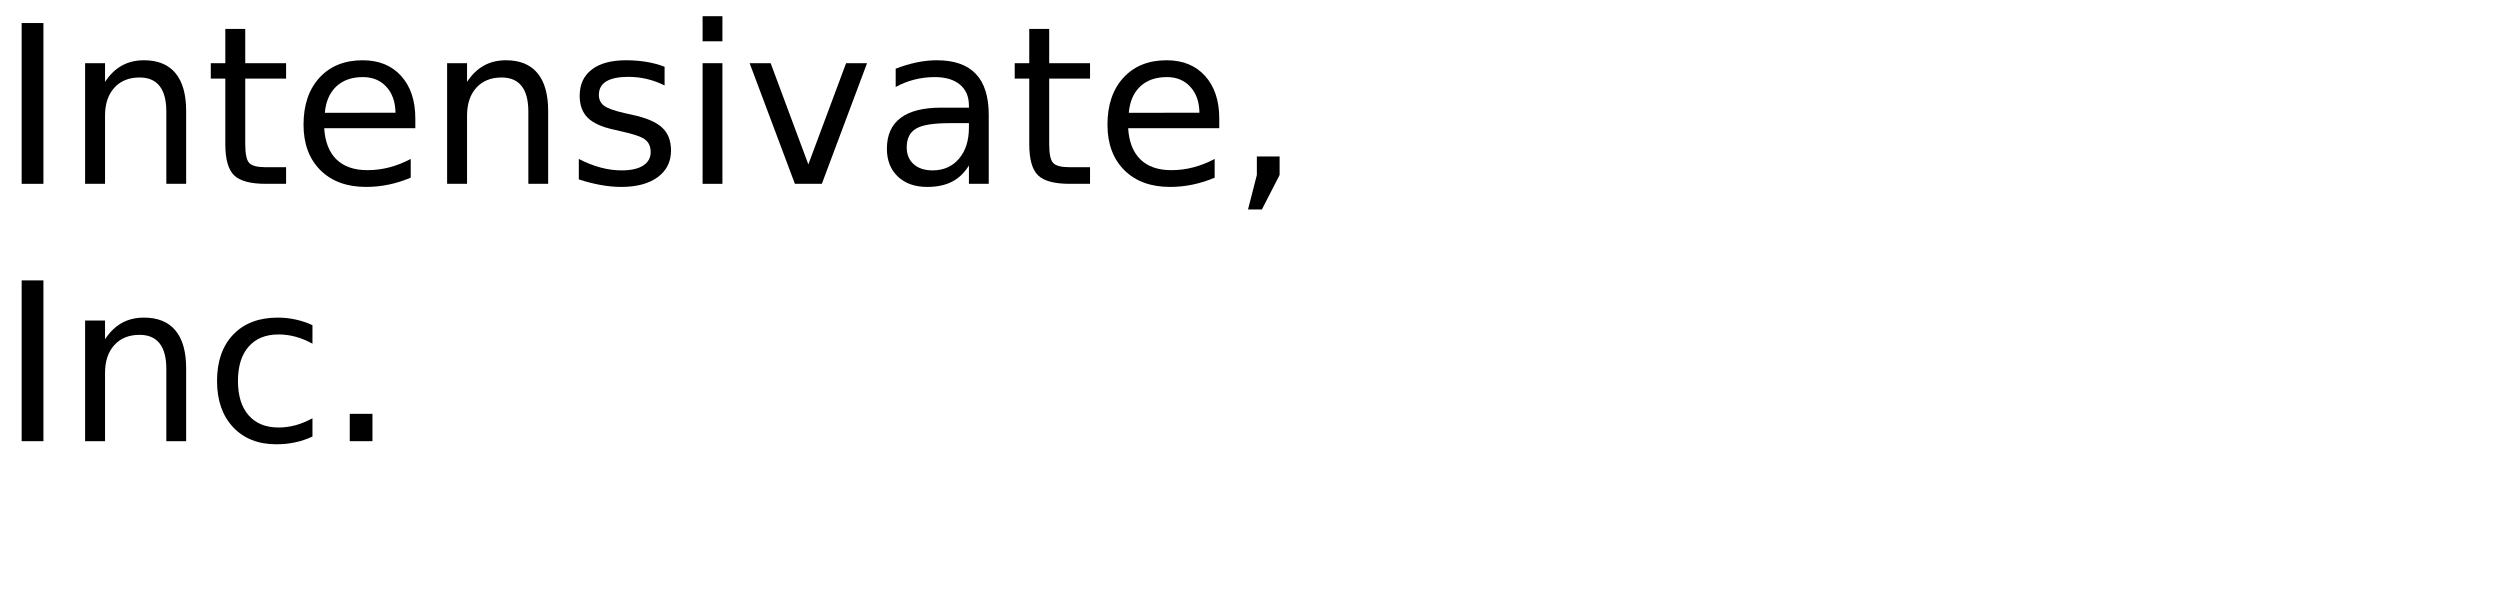
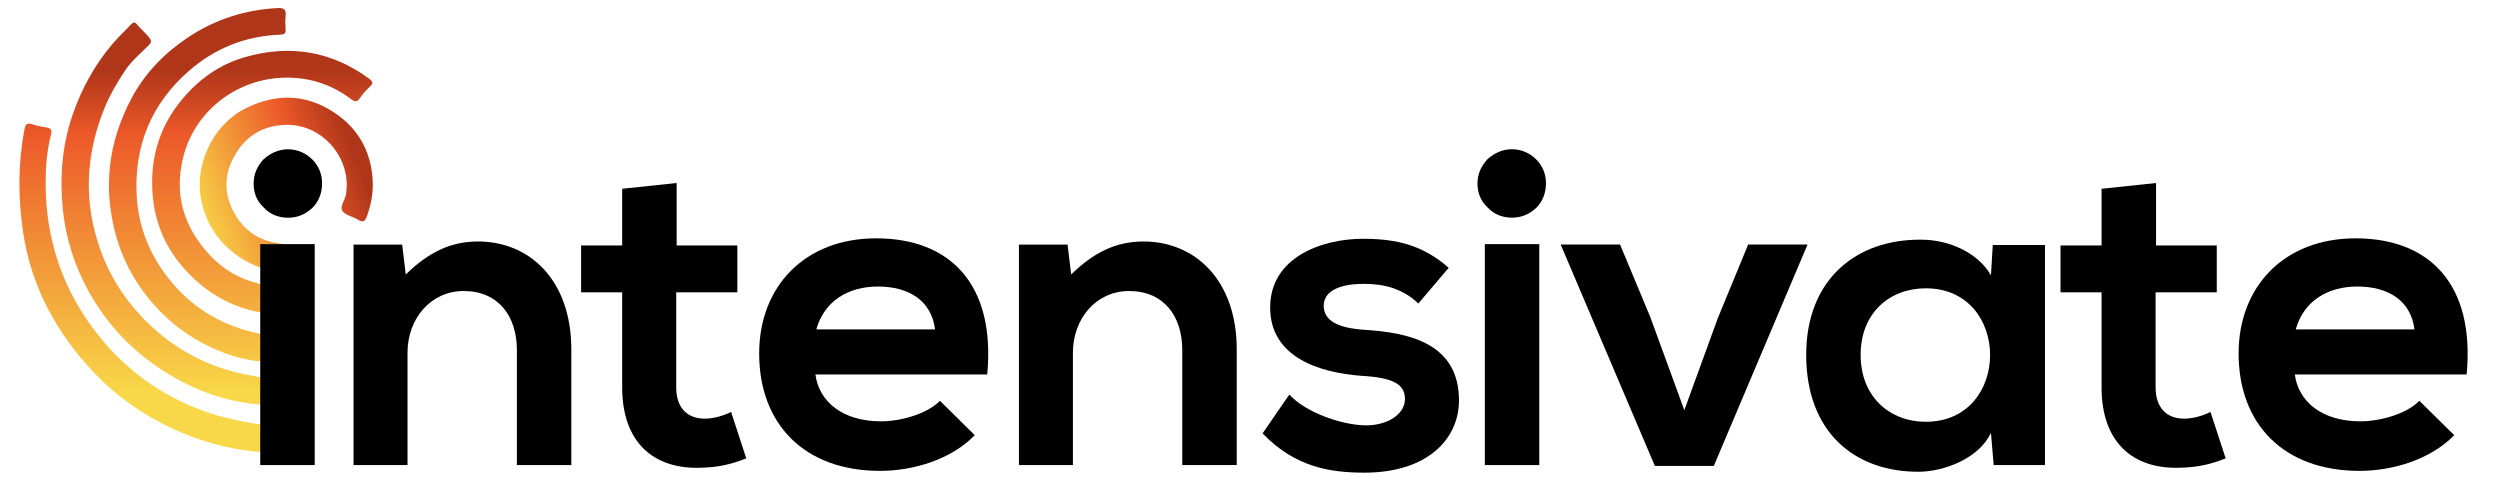
- <svg xmlns="http://www.w3.org/2000/svg" xmlns:xlink="http://www.w3.org/1999/xlink" width="680" height="160" viewBox="0 0 680 160">
+ <svg xmlns="http://www.w3.org/2000/svg" xmlns:xlink="http://www.w3.org/1999/xlink" id="Layer_1" viewBox="0 0 517 100">
  <defs>
-     <g>
-       <g id="glyph-0-0">
-         <path d="M 5.891 -43.734 L 11.812 -43.734 L 11.812 0 L 5.891 0 Z M 5.891 -43.734 " />
-       </g>
-       <g id="glyph-0-1">
-         <path d="M 32.938 -19.812 L 32.938 0 L 27.547 0 L 27.547 -19.625 C 27.547 -22.727 26.938 -25.051 25.719 -26.594 C 24.508 -28.145 22.695 -28.922 20.281 -28.922 C 17.363 -28.922 15.066 -27.988 13.391 -26.125 C 11.711 -24.27 10.875 -21.742 10.875 -18.547 L 10.875 0 L 5.453 0 L 5.453 -32.812 L 10.875 -32.812 L 10.875 -27.719 C 12.156 -29.688 13.672 -31.16 15.422 -32.141 C 17.172 -33.117 19.188 -33.609 21.469 -33.609 C 25.238 -33.609 28.094 -32.441 30.031 -30.109 C 31.969 -27.773 32.938 -24.344 32.938 -19.812 Z M 32.938 -19.812 " />
-       </g>
-       <g id="glyph-0-2">
-         <path d="M 10.984 -42.125 L 10.984 -32.812 L 22.094 -32.812 L 22.094 -28.625 L 10.984 -28.625 L 10.984 -10.812 C 10.984 -8.133 11.348 -6.414 12.078 -5.656 C 12.816 -4.895 14.305 -4.516 16.547 -4.516 L 22.094 -4.516 L 22.094 0 L 16.547 0 C 12.391 0 9.52 -0.773 7.938 -2.328 C 6.352 -3.879 5.562 -6.707 5.562 -10.812 L 5.562 -28.625 L 1.609 -28.625 L 1.609 -32.812 L 5.562 -32.812 L 5.562 -42.125 Z M 10.984 -42.125 " />
-       </g>
-       <g id="glyph-0-3">
-         <path d="M 33.719 -17.75 L 33.719 -15.125 L 8.938 -15.125 C 9.164 -11.406 10.281 -8.57 12.281 -6.625 C 14.289 -4.688 17.082 -3.719 20.656 -3.719 C 22.727 -3.719 24.734 -3.973 26.672 -4.484 C 28.617 -4.992 30.551 -5.754 32.469 -6.766 L 32.469 -1.672 C 30.531 -0.848 28.547 -0.223 26.516 0.203 C 24.484 0.629 22.422 0.844 20.328 0.844 C 15.098 0.844 10.953 -0.676 7.891 -3.719 C 4.836 -6.77 3.312 -10.891 3.312 -16.078 C 3.312 -21.453 4.758 -25.719 7.656 -28.875 C 10.562 -32.031 14.473 -33.609 19.391 -33.609 C 23.805 -33.609 27.297 -32.188 29.859 -29.344 C 32.43 -26.5 33.719 -22.633 33.719 -17.75 Z M 28.328 -19.344 C 28.285 -22.289 27.457 -24.641 25.844 -26.391 C 24.238 -28.148 22.109 -29.031 19.453 -29.031 C 16.441 -29.031 14.031 -28.18 12.219 -26.484 C 10.414 -24.785 9.379 -22.395 9.109 -19.312 Z M 28.328 -19.344 " />
-       </g>
-       <g id="glyph-0-4">
-         <path d="M 26.578 -31.844 L 26.578 -26.75 C 25.047 -27.531 23.457 -28.113 21.812 -28.5 C 20.176 -28.895 18.484 -29.094 16.734 -29.094 C 14.055 -29.094 12.047 -28.68 10.703 -27.859 C 9.367 -27.035 8.703 -25.805 8.703 -24.172 C 8.703 -22.922 9.18 -21.938 10.141 -21.219 C 11.098 -20.508 13.02 -19.832 15.906 -19.188 L 17.75 -18.781 C 21.582 -17.957 24.301 -16.797 25.906 -15.297 C 27.52 -13.805 28.328 -11.723 28.328 -9.047 C 28.328 -6.004 27.117 -3.594 24.703 -1.812 C 22.297 -0.039 18.984 0.844 14.766 0.844 C 13.004 0.844 11.172 0.672 9.266 0.328 C 7.367 -0.004 5.363 -0.516 3.25 -1.203 L 3.25 -6.766 C 5.238 -5.734 7.203 -4.957 9.141 -4.438 C 11.078 -3.914 12.992 -3.656 14.891 -3.656 C 17.422 -3.656 19.367 -4.086 20.734 -4.953 C 22.109 -5.828 22.797 -7.055 22.797 -8.641 C 22.797 -10.109 22.301 -11.234 21.312 -12.016 C 20.32 -12.797 18.16 -13.547 14.828 -14.266 L 12.953 -14.703 C 9.609 -15.41 7.191 -16.488 5.703 -17.938 C 4.223 -19.395 3.484 -21.395 3.484 -23.938 C 3.484 -27.02 4.578 -29.398 6.766 -31.078 C 8.953 -32.766 12.055 -33.609 16.078 -33.609 C 18.078 -33.609 19.953 -33.457 21.703 -33.156 C 23.461 -32.863 25.086 -32.426 26.578 -31.844 Z M 26.578 -31.844 " />
-       </g>
-       <g id="glyph-0-5">
-         <path d="M 5.656 -32.812 L 11.047 -32.812 L 11.047 0 L 5.656 0 Z M 5.656 -45.594 L 11.047 -45.594 L 11.047 -38.766 L 5.656 -38.766 Z M 5.656 -45.594 " />
-       </g>
-       <g id="glyph-0-6">
-         <path d="M 1.781 -32.812 L 7.5 -32.812 L 17.75 -5.281 L 28.016 -32.812 L 33.719 -32.812 L 21.422 0 L 14.094 0 Z M 1.781 -32.812 " />
-       </g>
-       <g id="glyph-0-7">
-         <path d="M 20.562 -16.5 C 16.207 -16.5 13.191 -16 11.516 -15 C 9.836 -14 9 -12.301 9 -9.906 C 9 -7.988 9.629 -6.469 10.891 -5.344 C 12.148 -4.219 13.863 -3.656 16.031 -3.656 C 19.02 -3.656 21.414 -4.711 23.219 -6.828 C 25.02 -8.953 25.922 -11.773 25.922 -15.297 L 25.922 -16.5 Z M 31.312 -18.719 L 31.312 0 L 25.922 0 L 25.922 -4.984 C 24.691 -2.992 23.16 -1.523 21.328 -0.578 C 19.492 0.367 17.25 0.844 14.594 0.844 C 11.227 0.844 8.555 -0.098 6.578 -1.984 C 4.598 -3.867 3.609 -6.391 3.609 -9.547 C 3.609 -13.242 4.844 -16.031 7.312 -17.906 C 9.781 -19.781 13.469 -20.719 18.375 -20.719 L 25.922 -20.719 L 25.922 -21.234 C 25.922 -23.723 25.102 -25.645 23.469 -27 C 21.844 -28.352 19.555 -29.031 16.609 -29.031 C 14.734 -29.031 12.906 -28.805 11.125 -28.359 C 9.352 -27.91 7.645 -27.238 6 -26.344 L 6 -31.312 C 7.977 -32.082 9.895 -32.656 11.75 -33.031 C 13.602 -33.414 15.41 -33.609 17.172 -33.609 C 21.91 -33.609 25.453 -32.375 27.797 -29.906 C 30.141 -27.445 31.312 -23.719 31.312 -18.719 Z M 31.312 -18.719 " />
-       </g>
-       <g id="glyph-0-8">
-         <path d="M 7.031 -7.438 L 13.219 -7.438 L 13.219 -2.406 L 8.406 6.969 L 4.625 6.969 L 7.031 -2.406 Z M 7.031 -7.438 " />
-       </g>
-       <g id="glyph-0-9">
-         <path d="M 29.266 -31.547 L 29.266 -26.516 C 27.742 -27.359 26.219 -27.988 24.688 -28.406 C 23.156 -28.82 21.609 -29.031 20.047 -29.031 C 16.547 -29.031 13.828 -27.922 11.891 -25.703 C 9.961 -23.492 9 -20.383 9 -16.375 C 9 -12.375 9.961 -9.266 11.891 -7.047 C 13.828 -4.828 16.547 -3.719 20.047 -3.719 C 21.609 -3.719 23.156 -3.926 24.688 -4.344 C 26.219 -4.77 27.742 -5.398 29.266 -6.234 L 29.266 -1.266 C 27.766 -0.555 26.207 -0.031 24.594 0.312 C 22.977 0.664 21.266 0.844 19.453 0.844 C 14.516 0.844 10.586 -0.707 7.672 -3.812 C 4.766 -6.914 3.312 -11.102 3.312 -16.375 C 3.312 -21.727 4.781 -25.938 7.719 -29 C 10.656 -32.07 14.688 -33.609 19.812 -33.609 C 21.469 -33.609 23.086 -33.438 24.672 -33.094 C 26.254 -32.75 27.785 -32.234 29.266 -31.547 Z M 29.266 -31.547 " />
-       </g>
-       <g id="glyph-0-10">
-         <path d="M 6.422 -7.438 L 12.594 -7.438 L 12.594 0 L 6.422 0 Z M 6.422 -7.438 " />
-       </g>
-     </g>
+     <style>.cls-1{fill:url(#linear-gradient);}.cls-1,.cls-2,.cls-3,.cls-4,.cls-5,.cls-6{stroke-width:0px;}.cls-2{fill:#000;}.cls-3{fill:url(#linear-gradient-4);}.cls-4{fill:url(#linear-gradient-2);}.cls-5{fill:url(#linear-gradient-3);}.cls-6{fill:url(#linear-gradient-5);}</style>
+     <linearGradient id="linear-gradient" x1="40.811" y1="81.13" x2="40.811" y2="14.584" gradientUnits="userSpaceOnUse">
+       <stop offset="0" stop-color="#f8d748" />
+       <stop offset=".8" stop-color="#ec5929" />
+       <stop offset="1" stop-color="#b0361a" />
+     </linearGradient>
+     <linearGradient id="linear-gradient-2" x1="36.325" y1="81.13" x2="36.325" y2="14.584" xlink:href="#linear-gradient" />
+     <linearGradient id="linear-gradient-3" x1="30.193" y1="81.13" x2="30.193" y2="14.584" xlink:href="#linear-gradient" />
+     <linearGradient id="linear-gradient-4" x1="54.224" y1="81.13" x2="54.224" y2="14.584" xlink:href="#linear-gradient" />
+     <linearGradient id="linear-gradient-5" x1="39.944" y1="43.564" x2="74.128" y2="30.505" gradientUnits="userSpaceOnUse">
+       <stop offset="0" stop-color="#f8d748" />
+       <stop offset=".661" stop-color="#ec5929" />
+       <stop offset=".964" stop-color="#b0361a" />
+     </linearGradient>
  </defs>
-   <g fill="rgb(0%, 0%, 0%)" fill-opacity="1">
-     <use xlink:href="#glyph-0-0" x="0" y="50" />
-     <use xlink:href="#glyph-0-1" x="17.695" y="50" />
-     <use xlink:href="#glyph-0-2" x="55.723" y="50" />
-     <use xlink:href="#glyph-0-3" x="79.248" y="50" />
-     <use xlink:href="#glyph-0-1" x="116.162" y="50" />
-     <use xlink:href="#glyph-0-4" x="154.189" y="50" />
-     <use xlink:href="#glyph-0-5" x="185.449" y="50" />
-     <use xlink:href="#glyph-0-6" x="202.119" y="50" />
-     <use xlink:href="#glyph-0-7" x="237.627" y="50" />
-     <use xlink:href="#glyph-0-2" x="274.395" y="50" />
-     <use xlink:href="#glyph-0-3" x="297.92" y="50" />
-     <use xlink:href="#glyph-0-8" x="334.834" y="50" />
-   </g>
-   <g fill="rgb(0%, 0%, 0%)" fill-opacity="1">
-     <use xlink:href="#glyph-0-0" x="0" y="120" />
-     <use xlink:href="#glyph-0-1" x="17.695" y="120" />
-     <use xlink:href="#glyph-0-9" x="55.723" y="120" />
-     <use xlink:href="#glyph-0-10" x="88.711" y="120" />
-   </g>
+   <path class="cls-1" d="M53.349,74.681c-3.075-.323-5.998-1.218-8.813-2.448-4.074-1.78-7.756-4.202-10.907-7.332-4.67-4.64-8.015-10.113-9.733-16.505-2.633-9.796-1.433-19.179,3.317-28.088,2.774-5.204,6.787-9.331,11.695-12.594,5.599-3.723,11.767-5.677,18.47-6.051,1.301-.073,1.854.289,1.689,1.658-.109.899-.076,1.826-.005,2.733.072.924-.33,1.09-1.169,1.122-7.16.275-13.458,2.797-18.842,7.502-7.812,6.826-11.344,15.567-10.781,25.814.374,6.811,2.969,12.896,7.448,18.143,4.695,5.501,10.646,8.79,17.644,10.322,4.383,1.084,4.013,5.335-.012,5.725Z" />
+   <path class="cls-4" d="M53.341,83.634c-6.855-.638-13.137-2.959-18.955-6.561-6.857-4.244-12.279-9.928-16.138-16.981-2.845-5.2-4.644-10.786-5.248-16.75-.676-6.675-.166-13.231,2.001-19.557,1.841-5.374,4.549-10.337,8.267-14.71,1.217-1.432,2.584-2.701,3.864-4.063.409-.435.72-.534,1.154-.006.79.962,1.761,1.752,2.548,2.734.565.705.48,1.064-.109,1.651-1.657,1.654-3.515,3.194-4.799,5.111-1.654,2.47-3.177,5.06-4.318,7.86-2.257,5.538-3.421,11.252-3.218,17.231.129,3.798.855,7.479,2.042,11.1,2.069,6.31,5.586,11.705,10.322,16.267,5.986,5.765,13.138,9.353,21.366,10.729.424.071.844.167,1.267.25,12.596,1.731,3.802,6.148-.047,5.695Z" />
+   <path class="cls-5" d="M53.341,93.438c-6.351-.591-12.399-2.277-18.149-5.031-5.851-2.803-11.119-6.473-15.582-11.163-7.816-8.213-13.105-17.773-14.814-29.121-1.078-7.158-1.093-14.298.277-21.429.19-.991.514-1.337,1.529-1.017.957.303,1.95.544,2.945.659,1.056.123,1.217.636.987,1.535-.834,3.265-1.106,6.597-1.103,9.955.012,11.653,3.515,22.137,10.735,31.293,5.797,7.352,13.107,12.671,21.954,15.877,3.665,1.328,7.437,2.101,11.259,2.725,4.827.708,3.071,5.714-.038,5.714Z" />
+   <path class="cls-3" d="M53.397,64.509c-4.821-.929-9.022-3.071-12.697-6.33-5.251-4.656-8.419-10.461-9.089-17.398-.729-7.54,1.156-14.437,6.145-20.352,3.466-4.11,7.681-7.099,12.837-8.594,9.256-2.684,17.862-1.319,25.716,4.409.903.659.865,1.045.125,1.744-.728.688-1.445,1.43-1.979,2.269-.595.936-1.111.8-1.849.244-4.223-3.181-9.006-4.647-14.268-4.422-9.446.404-17.83,6.789-20.32,15.934-2.218,8.147-.012,15.182,5.731,21.121,2.623,2.712,5.893,4.577,9.63,5.476,4.18,2.002,4.55,6.346.018,5.9Z" />
+   <path class="cls-6" d="M59.261,50.505c-1.467.293-2.927-.078-4.393-.072-1.126.005.775,1.402.843,2.507.063,1.033-1.736,1.378-1.764,2.416-3.064-1-6.125-3.083-8.251-5.531-2.18-2.509-3.48-5.341-4.108-8.547-1.432-7.312,2.512-15.513,9.139-18.843,6.786-3.41,13.385-2.959,19.442,1.59,4.384,3.293,6.646,7.894,6.909,13.439.119,2.494-.35,4.852-1.175,7.184-.36,1.017-.732,1.48-1.832.804-1.059-.651-2.566-.893-3.221-1.791-.663-.91.458-2.188.67-3.343,1.337-7.292-4.583-14.477-12.021-14.498-4.687-.013-8.322,1.986-10.736,5.949-2.661,4.37-2.567,8.876.209,13.152,2.376,3.661,5.958,5.381,10.289,5.583Z" />
+   <path class="cls-2" d="M317.685,32.968c-.658-.657-1.413-1.178-2.273-1.545-1.716-.751-3.778-.747-5.491,0-.827.356-1.6.858-2.296,1.489l-.12.116c-.635.713-1.125,1.477-1.452,2.274-.336.826-.513,1.696-.513,2.68,0,.952.178,1.85.513,2.67.343.83.873,1.587,1.599,2.258.67.723,1.452,1.266,2.313,1.604.846.331,1.755.501,2.702.501.955,0,1.852-.172,2.681-.507.799-.327,1.572-.819,2.338-1.515.672-.668,1.182-1.448,1.51-2.314.336-.846.513-1.75.513-2.696,0-1.016-.178-1.945-.513-2.77-.347-.831-.846-1.588-1.509-2.245h0Z" />
+   <path class="cls-2" d="M64.586,32.983c-.655-.658-1.419-1.175-2.271-1.542-1.717-.755-3.776-.75-5.502,0-.815.352-1.592.854-2.284,1.484l-.117.117c-.641.712-1.128,1.482-1.457,2.277-.334.824-.508,1.696-.508,2.679,0,.953.174,1.848.508,2.672.335.83.875,1.582,1.603,2.253.664.727,1.441,1.266,2.315,1.609.845.329,1.754.495,2.7.495.947,0,1.848-.166,2.671-.503.801-.335,1.573-.823,2.344-1.517.672-.669,1.179-1.45,1.514-2.315.336-.84.502-1.75.502-2.693,0-1.016-.166-1.948-.511-2.769-.341-.831-.851-1.586-1.505-2.247h0Z" />
+   <path class="cls-2" d="M53.82,50.487v45.686h11.261v-45.686h-11.261Z" />
+   <path class="cls-2" d="M106.891,96.174v-23.812c0-6.921-3.786-12.179-10.984-12.179-6.923,0-11.633,5.811-11.633,12.734v23.258h-11.165v-45.597h10.061l.742,6.188c4.614-4.525,9.221-6.827,14.95-6.827,10.709,0,19.289,8.023,19.289,22.329v23.906h-11.26Z" />
+   <path class="cls-2" d="M139.93,37.844v12.918h12.553v9.691h-12.642v19.659c0,4.34,2.395,6.466,5.904,6.466,1.754,0,3.785-.557,5.445-1.387l3.137,9.599c-3.233,1.292-5.911,1.845-9.315,1.937-9.878.372-16.344-5.258-16.344-16.615v-19.659h-8.492v-9.691h8.492v-11.724l11.263-1.194Z" />
+   <path class="cls-2" d="M168.627,77.438c.742,5.632,5.628,9.692,13.569,9.692,4.154,0,9.598-1.567,12.183-4.246l7.199,7.109c-4.797,4.986-12.643,7.384-19.565,7.384-15.692,0-25.017-9.692-25.017-24.275,0-13.843,9.418-23.816,24.187-23.816,15.227,0,24.733,9.418,22.977,28.153h-35.534v-.001ZM193.369,68.114c-.741-5.906-5.358-8.859-11.82-8.859-6.093,0-11.07,2.953-12.738,8.859h24.558Z" />
+   <path class="cls-2" d="M244.495,96.174v-23.812c0-6.921-3.784-12.179-10.982-12.179-6.922,0-11.633,5.811-11.633,12.734v23.258h-11.165v-45.597h10.059l.742,6.188c4.615-4.525,9.228-6.827,14.951-6.827,10.704,0,19.289,8.023,19.289,22.329v23.906h-11.261Z" />
+   <path class="cls-2" d="M293.315,62.76c-3.235-3.041-6.923-4.058-11.266-4.058-5.356,0-8.303,1.662-8.303,4.521,0,2.955,2.679,4.615,8.49,4.986,8.589.554,19.48,2.495,19.48,14.584,0,8.029-6.555,14.953-19.569,14.953-7.204,0-14.394-1.198-21.045-8.121l5.534-8.034c3.228,3.602,10.621,6.278,15.693,6.371,4.253.094,8.215-2.121,8.215-5.446,0-3.138-2.579-4.433-9.047-4.799-8.579-.649-18.828-3.787-18.828-14.12,0-10.524,10.897-14.217,19.2-14.217,7.103,0,12.454,1.384,17.725,6.002l-6.279,7.378Z" />
+   <path class="cls-2" d="M307.061,50.487v45.686h11.263v-45.686h-11.263Z" />
+   <path class="cls-2" d="M373.794,50.576l-19.38,45.784h-12.185l-19.48-45.784h12.282l6.271,15.048,7.017,19.199,6.921-19.016,6.277-15.231h12.276v-.001Z" />
+   <path class="cls-2" d="M412.103,50.671h10.8v45.503h-10.611l-.561-6.644c-2.576,5.354-9.686,7.941-14.763,8.031-13.479.092-23.446-8.217-23.446-24.181,0-15.692,10.427-23.91,23.722-23.817,6.094,0,11.911,2.865,14.487,7.383l.371-6.274h0ZM384.778,73.379c0,8.679,6.002,13.843,13.481,13.843,17.726,0,17.726-27.599,0-27.599-7.479,0-13.481,5.076-13.481,13.755h0Z" />
+   <path class="cls-2" d="M445.872,37.844v12.918h12.554v9.691h-12.651v19.659c0,4.34,2.401,6.466,5.912,6.466,1.751,0,3.781-.557,5.443-1.387l3.138,9.599c-3.232,1.292-5.909,1.845-9.326,1.937-9.872.372-16.338-5.258-16.338-16.615v-19.659h-8.49v-9.691h8.49v-11.724l11.269-1.194Z" />
+   <path class="cls-2" d="M474.57,77.438c.734,5.632,5.63,9.692,13.568,9.692,4.158,0,9.598-1.567,12.183-4.246l7.21,7.109c-4.808,4.986-12.651,7.384-19.577,7.384-15.693,0-25.01-9.692-25.01-24.275,0-13.843,9.414-23.816,24.179-23.816,15.23,0,24.736,9.418,22.981,28.153h-35.533v-.001ZM499.311,68.114c-.742-5.906-5.362-8.859-11.821-8.859-6.086,0-11.071,2.953-12.731,8.859h24.552Z" />
</svg>
